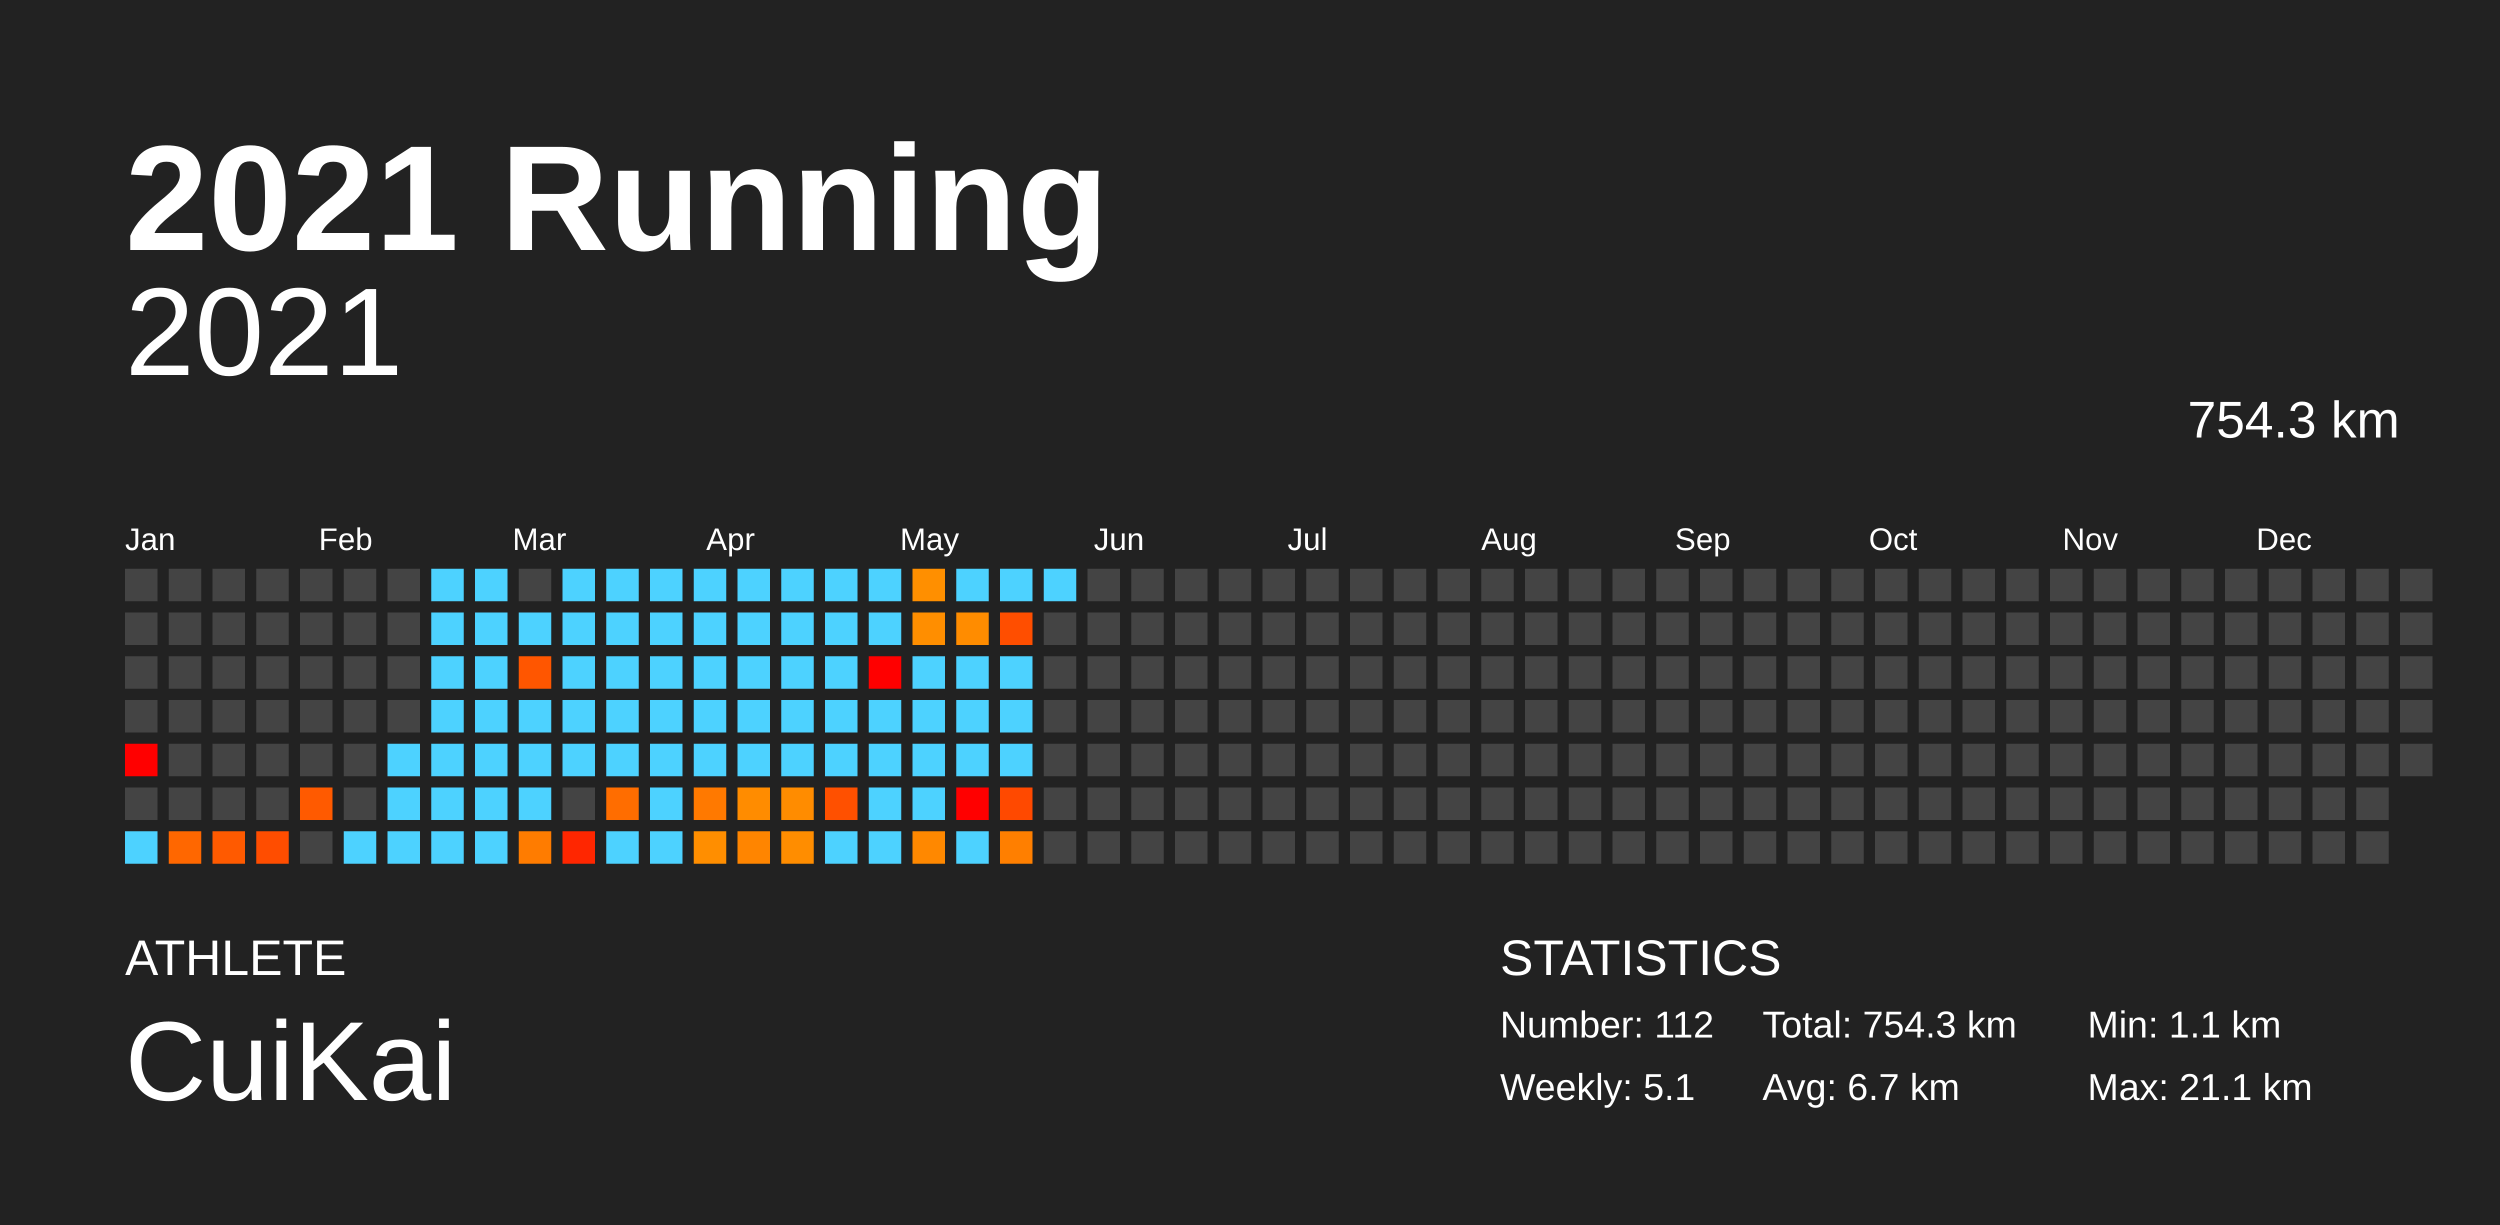
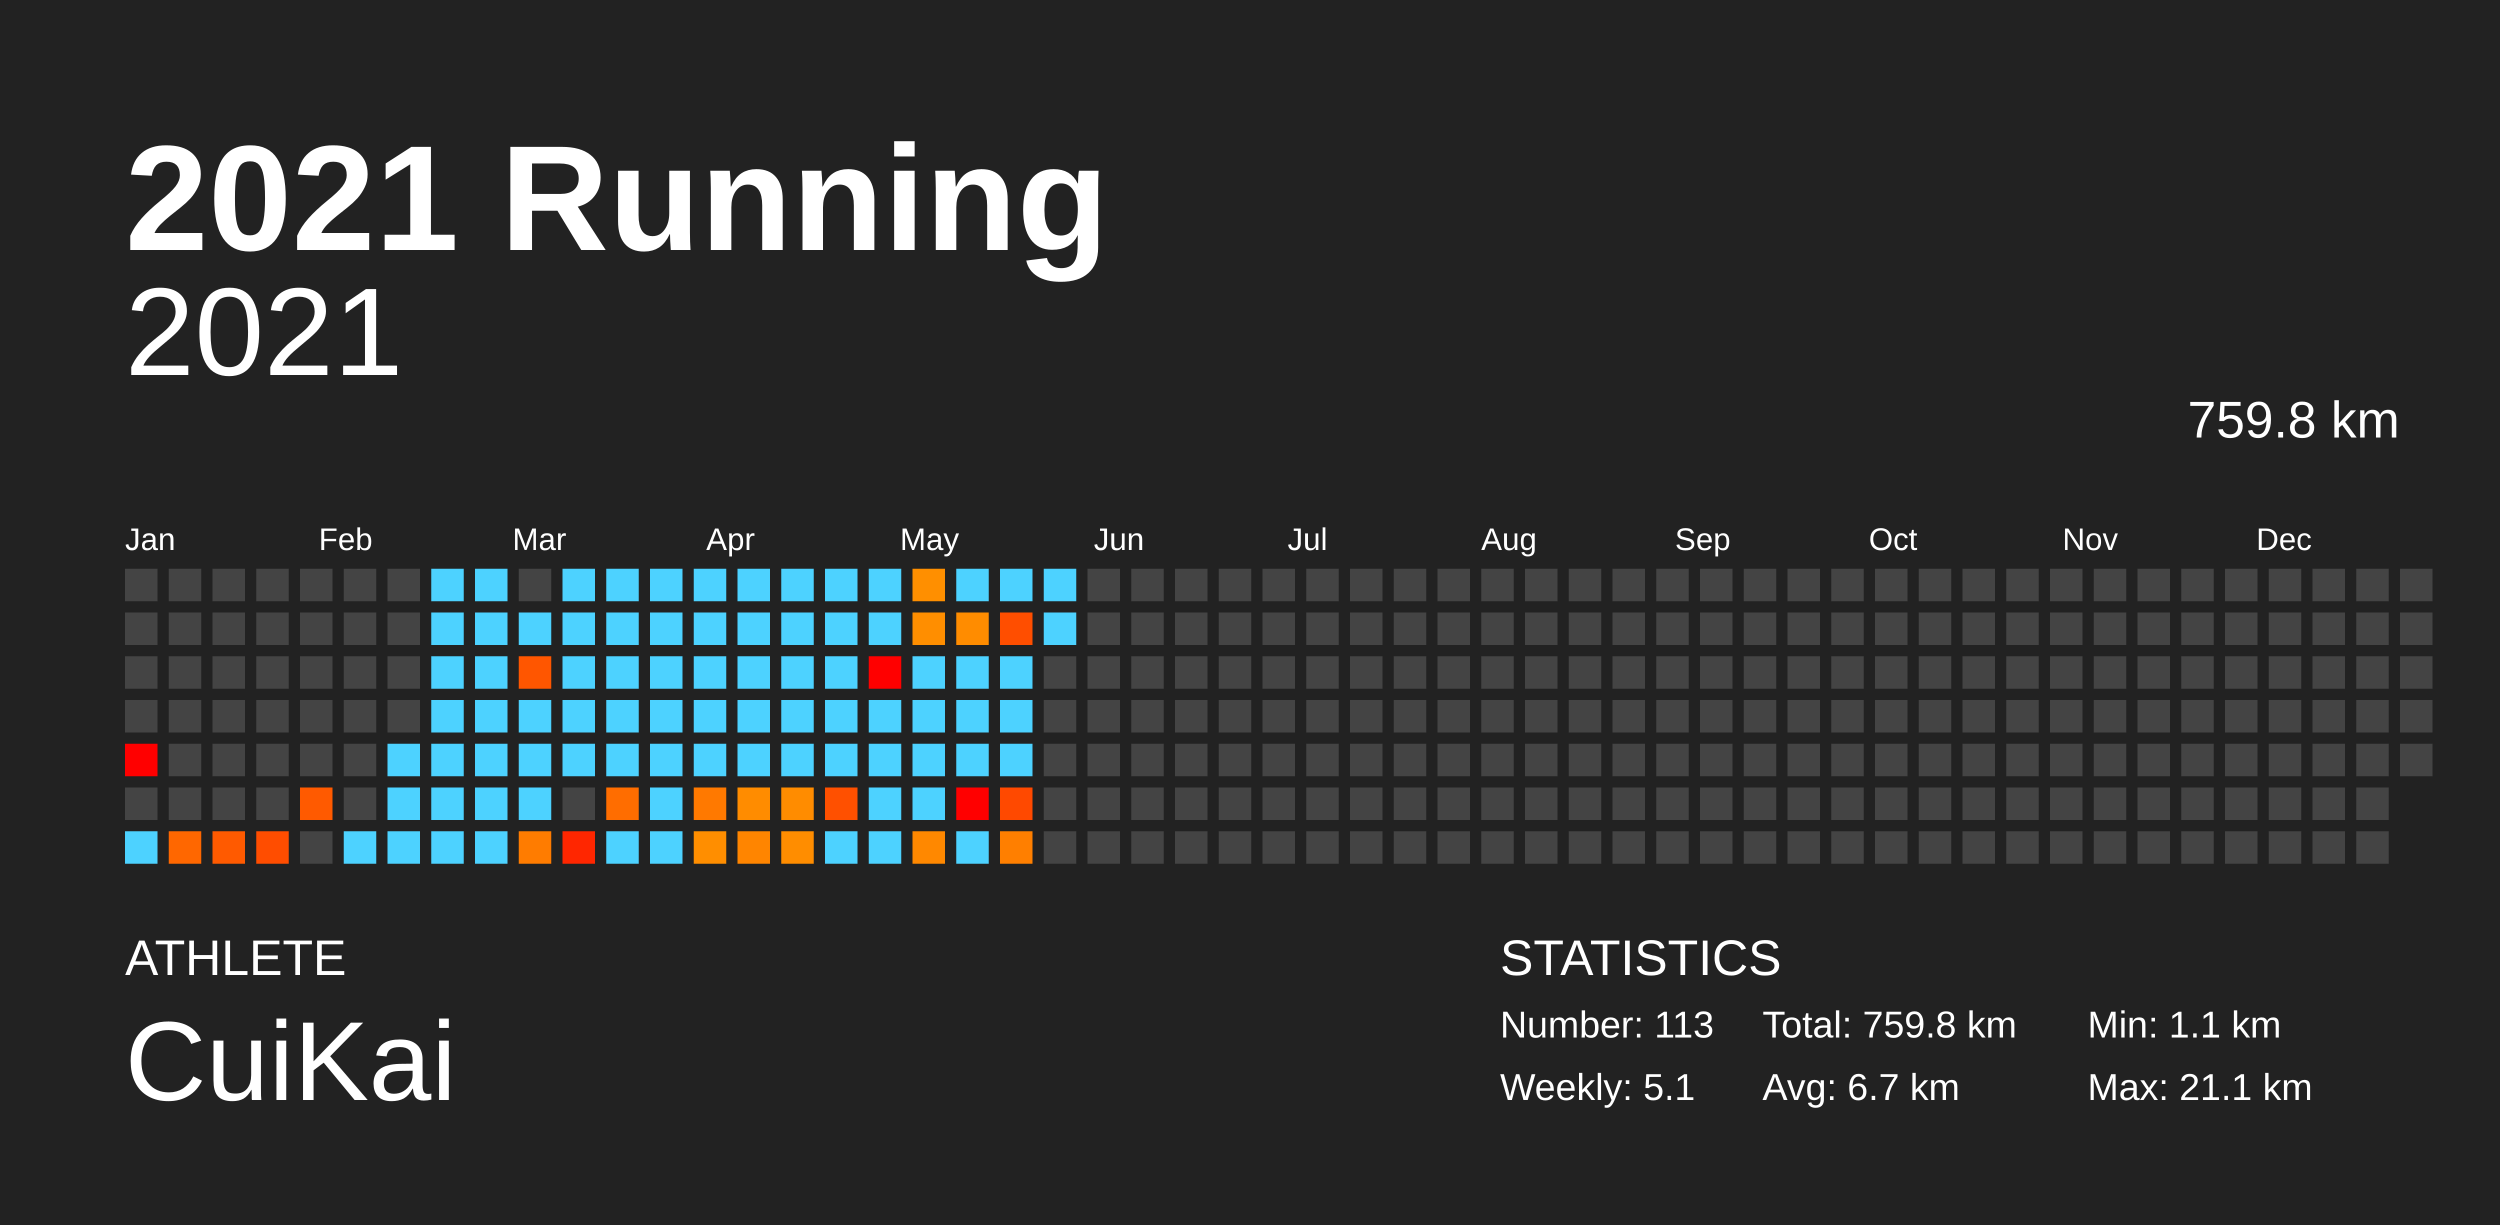
<svg xmlns="http://www.w3.org/2000/svg" baseProfile="full" height="98mm" version="1.1" viewBox="0,0,200,98" width="200mm">
  <defs />
  <rect fill="#222222" height="98" width="200" x="0" y="0" />
  <text fill="#FFFFFF" style="font-size:12px; font-family:Arial; font-weight:bold;" x="10" y="20">2021 Running</text>
  <text fill="#FFFFFF" style="font-size:4px; font-family:Arial" x="10" y="78">ATHLETE</text>
  <text fill="#FFFFFF" style="font-size:9px; font-family:Arial" x="10" y="88">CuiKai</text>
  <text fill="#FFFFFF" style="font-size:4px; font-family:Arial" x="120" y="78">STATISTICS</text>
-   <text fill="#FFFFFF" style="font-size:3px; font-family:Arial" x="120" y="83">Number: 112</text>
+   <text fill="#FFFFFF" style="font-size:3px; font-family:Arial" x="120" y="83">Number: 113</text>
  <text fill="#FFFFFF" style="font-size:3px; font-family:Arial" x="120" y="88">Weekly: 5.1</text>
-   <text fill="#FFFFFF" style="font-size:3px; font-family:Arial" x="141" y="83">Total: 754.3 km</text>
+   <text fill="#FFFFFF" style="font-size:3px; font-family:Arial" x="141" y="83">Total: 759.8 km</text>
  <text fill="#FFFFFF" style="font-size:3px; font-family:Arial" x="141" y="88">Avg: 6.7 km</text>
  <text fill="#FFFFFF" style="font-size:3px; font-family:Arial" x="167" y="83">Min: 1.1 km</text>
  <text fill="#FFFFFF" style="font-size:3px; font-family:Arial" x="167" y="88">Max: 21.1 km</text>
  <text alignment-baseline="hanging" fill="#FFFFFF" style="font-size:10.0px; font-family:Arial;" x="10" y="30">2021</text>
-   <text alignment-baseline="hanging" fill="#FFFFFF" style="font-size:4.125px; font-family:Arial;" x="175" y="35">754.3 km</text>
+   <text alignment-baseline="hanging" fill="#FFFFFF" style="font-size:4.125px; font-family:Arial;" x="175" y="35">759.8 km</text>
  <text fill="#FFFFFF" style="font-size:2.5px; font-family:Arial" x="10.0" y="44">Jan</text>
  <text fill="#FFFFFF" style="font-size:2.5px; font-family:Arial" x="25.5" y="44">Feb</text>
  <text fill="#FFFFFF" style="font-size:2.5px; font-family:Arial" x="41.0" y="44">Mar</text>
  <text fill="#FFFFFF" style="font-size:2.5px; font-family:Arial" x="56.5" y="44">Apr</text>
  <text fill="#FFFFFF" style="font-size:2.5px; font-family:Arial" x="72.0" y="44">May</text>
  <text fill="#FFFFFF" style="font-size:2.5px; font-family:Arial" x="87.5" y="44">Jun</text>
  <text fill="#FFFFFF" style="font-size:2.5px; font-family:Arial" x="103.0" y="44">Jul</text>
  <text fill="#FFFFFF" style="font-size:2.5px; font-family:Arial" x="118.5" y="44">Aug</text>
  <text fill="#FFFFFF" style="font-size:2.5px; font-family:Arial" x="134.0" y="44">Sep</text>
  <text fill="#FFFFFF" style="font-size:2.5px; font-family:Arial" x="149.5" y="44">Oct</text>
  <text fill="#FFFFFF" style="font-size:2.5px; font-family:Arial" x="165.0" y="44">Nov</text>
  <text fill="#FFFFFF" style="font-size:2.5px; font-family:Arial" x="180.5" y="44">Dec</text>
  <rect fill="#444444" height="2.6" width="2.6" x="10.0" y="45.5" />
  <rect fill="#444444" height="2.6" width="2.6" x="10.0" y="49.0" />
  <rect fill="#444444" height="2.6" width="2.6" x="10.0" y="52.5" />
  <rect fill="#444444" height="2.6" width="2.6" x="10.0" y="56.0" />
  <rect fill="red" height="2.6" width="2.6" x="10.0" y="59.5" />
  <rect fill="#444444" height="2.6" width="2.6" x="10.0" y="63.0" />
  <rect fill="#4dd2ff" height="2.6" width="2.6" x="10.0" y="66.5" />
  <rect fill="#444444" height="2.6" width="2.6" x="13.5" y="45.5" />
  <rect fill="#444444" height="2.6" width="2.6" x="13.5" y="49.0" />
  <rect fill="#444444" height="2.6" width="2.6" x="13.5" y="52.5" />
  <rect fill="#444444" height="2.6" width="2.6" x="13.5" y="56.0" />
  <rect fill="#444444" height="2.6" width="2.6" x="13.5" y="59.5" />
  <rect fill="#444444" height="2.6" width="2.6" x="13.5" y="63.0" />
  <rect fill="#ff6700" height="2.6" width="2.6" x="13.5" y="66.5" />
  <rect fill="#444444" height="2.6" width="2.6" x="17.0" y="45.5" />
  <rect fill="#444444" height="2.6" width="2.6" x="17.0" y="49.0" />
  <rect fill="#444444" height="2.6" width="2.6" x="17.0" y="52.5" />
  <rect fill="#444444" height="2.6" width="2.6" x="17.0" y="56.0" />
  <rect fill="#444444" height="2.6" width="2.6" x="17.0" y="59.5" />
  <rect fill="#444444" height="2.6" width="2.6" x="17.0" y="63.0" />
  <rect fill="#ff5a00" height="2.6" width="2.6" x="17.0" y="66.5" />
  <rect fill="#444444" height="2.6" width="2.6" x="20.5" y="45.5" />
  <rect fill="#444444" height="2.6" width="2.6" x="20.5" y="49.0" />
  <rect fill="#444444" height="2.6" width="2.6" x="20.5" y="52.5" />
  <rect fill="#444444" height="2.6" width="2.6" x="20.5" y="56.0" />
  <rect fill="#444444" height="2.6" width="2.6" x="20.5" y="59.5" />
  <rect fill="#444444" height="2.6" width="2.6" x="20.5" y="63.0" />
  <rect fill="#ff4d00" height="2.6" width="2.6" x="20.5" y="66.5" />
  <rect fill="#444444" height="2.6" width="2.6" x="24.0" y="45.5" />
  <rect fill="#444444" height="2.6" width="2.6" x="24.0" y="49.0" />
  <rect fill="#444444" height="2.6" width="2.6" x="24.0" y="52.5" />
  <rect fill="#444444" height="2.6" width="2.6" x="24.0" y="56.0" />
  <rect fill="#444444" height="2.6" width="2.6" x="24.0" y="59.5" />
  <rect fill="#ff5a00" height="2.6" width="2.6" x="24.0" y="63.0" />
  <rect fill="#444444" height="2.6" width="2.6" x="24.0" y="66.5" />
  <rect fill="#444444" height="2.6" width="2.6" x="27.5" y="45.5" />
  <rect fill="#444444" height="2.6" width="2.6" x="27.5" y="49.0" />
  <rect fill="#444444" height="2.6" width="2.6" x="27.5" y="52.5" />
  <rect fill="#444444" height="2.6" width="2.6" x="27.5" y="56.0" />
  <rect fill="#444444" height="2.6" width="2.6" x="27.5" y="59.5" />
  <rect fill="#444444" height="2.6" width="2.6" x="27.5" y="63.0" />
  <rect fill="#4dd2ff" height="2.6" width="2.6" x="27.5" y="66.5" />
  <rect fill="#444444" height="2.6" width="2.6" x="31.0" y="45.5" />
  <rect fill="#444444" height="2.6" width="2.6" x="31.0" y="49.0" />
  <rect fill="#444444" height="2.6" width="2.6" x="31.0" y="52.5" />
  <rect fill="#444444" height="2.6" width="2.6" x="31.0" y="56.0" />
  <rect fill="#4dd2ff" height="2.6" width="2.6" x="31.0" y="59.5" />
  <rect fill="#4dd2ff" height="2.6" width="2.6" x="31.0" y="63.0" />
  <rect fill="#4dd2ff" height="2.6" width="2.6" x="31.0" y="66.5" />
  <rect fill="#4dd2ff" height="2.6" width="2.6" x="34.5" y="45.5" />
  <rect fill="#4dd2ff" height="2.6" width="2.6" x="34.5" y="49.0" />
  <rect fill="#4dd2ff" height="2.6" width="2.6" x="34.5" y="52.5" />
  <rect fill="#4dd2ff" height="2.6" width="2.6" x="34.5" y="56.0" />
  <rect fill="#4dd2ff" height="2.6" width="2.6" x="34.5" y="59.5" />
  <rect fill="#4dd2ff" height="2.6" width="2.6" x="34.5" y="63.0" />
  <rect fill="#4dd2ff" height="2.6" width="2.6" x="34.5" y="66.5" />
  <rect fill="#4dd2ff" height="2.6" width="2.6" x="38.0" y="45.5" />
  <rect fill="#4dd2ff" height="2.6" width="2.6" x="38.0" y="49.0" />
  <rect fill="#4dd2ff" height="2.6" width="2.6" x="38.0" y="52.5" />
  <rect fill="#4dd2ff" height="2.6" width="2.6" x="38.0" y="56.0" />
  <rect fill="#4dd2ff" height="2.6" width="2.6" x="38.0" y="59.5" />
  <rect fill="#4dd2ff" height="2.6" width="2.6" x="38.0" y="63.0" />
  <rect fill="#4dd2ff" height="2.6" width="2.6" x="38.0" y="66.5" />
  <rect fill="#444444" height="2.6" width="2.6" x="41.5" y="45.5" />
  <rect fill="#4dd2ff" height="2.6" width="2.6" x="41.5" y="49.0" />
  <rect fill="#ff5600" height="2.6" width="2.6" x="41.5" y="52.5" />
  <rect fill="#4dd2ff" height="2.6" width="2.6" x="41.5" y="56.0" />
  <rect fill="#4dd2ff" height="2.6" width="2.6" x="41.5" y="59.5" />
  <rect fill="#4dd2ff" height="2.6" width="2.6" x="41.5" y="63.0" />
  <rect fill="#ff7c00" height="2.6" width="2.6" x="41.5" y="66.5" />
  <rect fill="#4dd2ff" height="2.6" width="2.6" x="45.0" y="45.5" />
  <rect fill="#4dd2ff" height="2.6" width="2.6" x="45.0" y="49.0" />
  <rect fill="#4dd2ff" height="2.6" width="2.6" x="45.0" y="52.5" />
  <rect fill="#4dd2ff" height="2.6" width="2.6" x="45.0" y="56.0" />
  <rect fill="#4dd2ff" height="2.6" width="2.6" x="45.0" y="59.5" />
  <rect fill="#444444" height="2.6" width="2.6" x="45.0" y="63.0" />
  <rect fill="#ff2600" height="2.6" width="2.6" x="45.0" y="66.5" />
  <rect fill="#4dd2ff" height="2.6" width="2.6" x="48.5" y="45.5" />
  <rect fill="#4dd2ff" height="2.6" width="2.6" x="48.5" y="49.0" />
  <rect fill="#4dd2ff" height="2.6" width="2.6" x="48.5" y="52.5" />
  <rect fill="#4dd2ff" height="2.6" width="2.6" x="48.5" y="56.0" />
  <rect fill="#4dd2ff" height="2.6" width="2.6" x="48.5" y="59.5" />
  <rect fill="#ff6d00" height="2.6" width="2.6" x="48.5" y="63.0" />
  <rect fill="#4dd2ff" height="2.6" width="2.6" x="48.5" y="66.5" />
  <rect fill="#4dd2ff" height="2.6" width="2.6" x="52.0" y="45.5" />
  <rect fill="#4dd2ff" height="2.6" width="2.6" x="52.0" y="49.0" />
  <rect fill="#4dd2ff" height="2.6" width="2.6" x="52.0" y="52.5" />
  <rect fill="#4dd2ff" height="2.6" width="2.6" x="52.0" y="56.0" />
  <rect fill="#4dd2ff" height="2.6" width="2.6" x="52.0" y="59.5" />
  <rect fill="#4dd2ff" height="2.6" width="2.6" x="52.0" y="63.0" />
  <rect fill="#4dd2ff" height="2.6" width="2.6" x="52.0" y="66.5" />
  <rect fill="#4dd2ff" height="2.6" width="2.6" x="55.5" y="45.5" />
  <rect fill="#4dd2ff" height="2.6" width="2.6" x="55.5" y="49.0" />
  <rect fill="#4dd2ff" height="2.6" width="2.6" x="55.5" y="52.5" />
  <rect fill="#4dd2ff" height="2.6" width="2.6" x="55.5" y="56.0" />
  <rect fill="#4dd2ff" height="2.6" width="2.6" x="55.5" y="59.5" />
  <rect fill="#ff7900" height="2.6" width="2.6" x="55.5" y="63.0" />
  <rect fill="#ff8e00" height="2.6" width="2.6" x="55.5" y="66.5" />
  <rect fill="#4dd2ff" height="2.6" width="2.6" x="59.0" y="45.5" />
  <rect fill="#4dd2ff" height="2.6" width="2.6" x="59.0" y="49.0" />
  <rect fill="#4dd2ff" height="2.6" width="2.6" x="59.0" y="52.5" />
  <rect fill="#4dd2ff" height="2.6" width="2.6" x="59.0" y="56.0" />
  <rect fill="#4dd2ff" height="2.6" width="2.6" x="59.0" y="59.5" />
  <rect fill="#ff8c00" height="2.6" width="2.6" x="59.0" y="63.0" />
  <rect fill="#ff8500" height="2.6" width="2.6" x="59.0" y="66.5" />
  <rect fill="#4dd2ff" height="2.6" width="2.6" x="62.5" y="45.5" />
  <rect fill="#4dd2ff" height="2.6" width="2.6" x="62.5" y="49.0" />
  <rect fill="#4dd2ff" height="2.6" width="2.6" x="62.5" y="52.5" />
  <rect fill="#4dd2ff" height="2.6" width="2.6" x="62.5" y="56.0" />
  <rect fill="#4dd2ff" height="2.6" width="2.6" x="62.5" y="59.5" />
  <rect fill="#ff8c00" height="2.6" width="2.6" x="62.5" y="63.0" />
  <rect fill="#ff8d00" height="2.6" width="2.6" x="62.5" y="66.5" />
  <rect fill="#4dd2ff" height="2.6" width="2.6" x="66.0" y="45.5" />
  <rect fill="#4dd2ff" height="2.6" width="2.6" x="66.0" y="49.0" />
  <rect fill="#4dd2ff" height="2.6" width="2.6" x="66.0" y="52.5" />
  <rect fill="#4dd2ff" height="2.6" width="2.6" x="66.0" y="56.0" />
  <rect fill="#4dd2ff" height="2.6" width="2.6" x="66.0" y="59.5" />
  <rect fill="#ff5000" height="2.6" width="2.6" x="66.0" y="63.0" />
  <rect fill="#4dd2ff" height="2.6" width="2.6" x="66.0" y="66.5" />
  <rect fill="#4dd2ff" height="2.6" width="2.6" x="69.5" y="45.5" />
  <rect fill="#4dd2ff" height="2.6" width="2.6" x="69.5" y="49.0" />
  <rect fill="red" height="2.6" width="2.6" x="69.5" y="52.5" />
  <rect fill="#4dd2ff" height="2.6" width="2.6" x="69.5" y="56.0" />
  <rect fill="#4dd2ff" height="2.6" width="2.6" x="69.5" y="59.5" />
  <rect fill="#4dd2ff" height="2.6" width="2.6" x="69.5" y="63.0" />
  <rect fill="#4dd2ff" height="2.6" width="2.6" x="69.5" y="66.5" />
  <rect fill="#ff8f00" height="2.6" width="2.6" x="73.0" y="45.5" />
  <rect fill="#ff8e00" height="2.6" width="2.6" x="73.0" y="49.0" />
  <rect fill="#4dd2ff" height="2.6" width="2.6" x="73.0" y="52.5" />
  <rect fill="#4dd2ff" height="2.6" width="2.6" x="73.0" y="56.0" />
  <rect fill="#4dd2ff" height="2.6" width="2.6" x="73.0" y="59.5" />
  <rect fill="#4dd2ff" height="2.6" width="2.6" x="73.0" y="63.0" />
  <rect fill="#ff8800" height="2.6" width="2.6" x="73.0" y="66.5" />
  <rect fill="#4dd2ff" height="2.6" width="2.6" x="76.5" y="45.5" />
  <rect fill="#ff8c00" height="2.6" width="2.6" x="76.5" y="49.0" />
  <rect fill="#4dd2ff" height="2.6" width="2.6" x="76.5" y="52.5" />
  <rect fill="#4dd2ff" height="2.6" width="2.6" x="76.5" y="56.0" />
  <rect fill="#4dd2ff" height="2.6" width="2.6" x="76.5" y="59.5" />
  <rect fill="red" height="2.6" width="2.6" x="76.5" y="63.0" />
  <rect fill="#4dd2ff" height="2.6" width="2.6" x="76.5" y="66.5" />
  <rect fill="#4dd2ff" height="2.6" width="2.6" x="80.0" y="45.5" />
  <rect fill="#ff4e00" height="2.6" width="2.6" x="80.0" y="49.0" />
  <rect fill="#4dd2ff" height="2.6" width="2.6" x="80.0" y="52.5" />
  <rect fill="#4dd2ff" height="2.6" width="2.6" x="80.0" y="56.0" />
  <rect fill="#4dd2ff" height="2.6" width="2.6" x="80.0" y="59.5" />
  <rect fill="#ff4900" height="2.6" width="2.6" x="80.0" y="63.0" />
  <rect fill="#ff7f00" height="2.6" width="2.6" x="80.0" y="66.5" />
  <rect fill="#4dd2ff" height="2.6" width="2.6" x="83.5" y="45.5" />
-   <rect fill="#444444" height="2.6" width="2.6" x="83.5" y="49.0" />
+   <rect fill="#4dd2ff" height="2.6" width="2.6" x="83.5" y="49.0" />
  <rect fill="#444444" height="2.6" width="2.6" x="83.5" y="52.5" />
  <rect fill="#444444" height="2.6" width="2.6" x="83.5" y="56.0" />
  <rect fill="#444444" height="2.6" width="2.6" x="83.5" y="59.5" />
  <rect fill="#444444" height="2.6" width="2.6" x="83.5" y="63.0" />
  <rect fill="#444444" height="2.6" width="2.6" x="83.5" y="66.5" />
  <rect fill="#444444" height="2.6" width="2.6" x="87.0" y="45.5" />
  <rect fill="#444444" height="2.6" width="2.6" x="87.0" y="49.0" />
  <rect fill="#444444" height="2.6" width="2.6" x="87.0" y="52.5" />
  <rect fill="#444444" height="2.6" width="2.6" x="87.0" y="56.0" />
  <rect fill="#444444" height="2.6" width="2.6" x="87.0" y="59.5" />
  <rect fill="#444444" height="2.6" width="2.6" x="87.0" y="63.0" />
  <rect fill="#444444" height="2.6" width="2.6" x="87.0" y="66.5" />
  <rect fill="#444444" height="2.6" width="2.6" x="90.5" y="45.5" />
  <rect fill="#444444" height="2.6" width="2.6" x="90.5" y="49.0" />
  <rect fill="#444444" height="2.6" width="2.6" x="90.5" y="52.5" />
  <rect fill="#444444" height="2.6" width="2.6" x="90.5" y="56.0" />
  <rect fill="#444444" height="2.6" width="2.6" x="90.5" y="59.5" />
  <rect fill="#444444" height="2.6" width="2.6" x="90.5" y="63.0" />
  <rect fill="#444444" height="2.6" width="2.6" x="90.5" y="66.5" />
  <rect fill="#444444" height="2.6" width="2.6" x="94.0" y="45.5" />
  <rect fill="#444444" height="2.6" width="2.6" x="94.0" y="49.0" />
  <rect fill="#444444" height="2.6" width="2.6" x="94.0" y="52.5" />
  <rect fill="#444444" height="2.6" width="2.6" x="94.0" y="56.0" />
  <rect fill="#444444" height="2.6" width="2.6" x="94.0" y="59.5" />
  <rect fill="#444444" height="2.6" width="2.6" x="94.0" y="63.0" />
  <rect fill="#444444" height="2.6" width="2.6" x="94.0" y="66.5" />
  <rect fill="#444444" height="2.6" width="2.6" x="97.5" y="45.5" />
  <rect fill="#444444" height="2.6" width="2.6" x="97.5" y="49.0" />
  <rect fill="#444444" height="2.6" width="2.6" x="97.5" y="52.5" />
  <rect fill="#444444" height="2.6" width="2.6" x="97.5" y="56.0" />
  <rect fill="#444444" height="2.6" width="2.6" x="97.5" y="59.5" />
  <rect fill="#444444" height="2.6" width="2.6" x="97.5" y="63.0" />
  <rect fill="#444444" height="2.6" width="2.6" x="97.5" y="66.5" />
  <rect fill="#444444" height="2.6" width="2.6" x="101.0" y="45.5" />
  <rect fill="#444444" height="2.6" width="2.6" x="101.0" y="49.0" />
  <rect fill="#444444" height="2.6" width="2.6" x="101.0" y="52.5" />
  <rect fill="#444444" height="2.6" width="2.6" x="101.0" y="56.0" />
  <rect fill="#444444" height="2.6" width="2.6" x="101.0" y="59.5" />
  <rect fill="#444444" height="2.6" width="2.6" x="101.0" y="63.0" />
  <rect fill="#444444" height="2.6" width="2.6" x="101.0" y="66.5" />
  <rect fill="#444444" height="2.6" width="2.6" x="104.5" y="45.5" />
  <rect fill="#444444" height="2.6" width="2.6" x="104.5" y="49.0" />
  <rect fill="#444444" height="2.6" width="2.6" x="104.5" y="52.5" />
  <rect fill="#444444" height="2.6" width="2.6" x="104.5" y="56.0" />
  <rect fill="#444444" height="2.6" width="2.6" x="104.5" y="59.5" />
  <rect fill="#444444" height="2.6" width="2.6" x="104.5" y="63.0" />
  <rect fill="#444444" height="2.6" width="2.6" x="104.5" y="66.5" />
  <rect fill="#444444" height="2.6" width="2.6" x="108.0" y="45.5" />
  <rect fill="#444444" height="2.6" width="2.6" x="108.0" y="49.0" />
  <rect fill="#444444" height="2.6" width="2.6" x="108.0" y="52.5" />
  <rect fill="#444444" height="2.6" width="2.6" x="108.0" y="56.0" />
  <rect fill="#444444" height="2.6" width="2.6" x="108.0" y="59.5" />
  <rect fill="#444444" height="2.6" width="2.6" x="108.0" y="63.0" />
  <rect fill="#444444" height="2.6" width="2.6" x="108.0" y="66.5" />
  <rect fill="#444444" height="2.6" width="2.6" x="111.5" y="45.5" />
  <rect fill="#444444" height="2.6" width="2.6" x="111.5" y="49.0" />
  <rect fill="#444444" height="2.6" width="2.6" x="111.5" y="52.5" />
  <rect fill="#444444" height="2.6" width="2.6" x="111.5" y="56.0" />
  <rect fill="#444444" height="2.6" width="2.6" x="111.5" y="59.5" />
  <rect fill="#444444" height="2.6" width="2.6" x="111.5" y="63.0" />
  <rect fill="#444444" height="2.6" width="2.6" x="111.5" y="66.5" />
  <rect fill="#444444" height="2.6" width="2.6" x="115.0" y="45.5" />
  <rect fill="#444444" height="2.6" width="2.6" x="115.0" y="49.0" />
  <rect fill="#444444" height="2.6" width="2.6" x="115.0" y="52.5" />
  <rect fill="#444444" height="2.6" width="2.6" x="115.0" y="56.0" />
  <rect fill="#444444" height="2.6" width="2.6" x="115.0" y="59.5" />
  <rect fill="#444444" height="2.6" width="2.6" x="115.0" y="63.0" />
  <rect fill="#444444" height="2.6" width="2.6" x="115.0" y="66.5" />
  <rect fill="#444444" height="2.6" width="2.6" x="118.5" y="45.5" />
  <rect fill="#444444" height="2.6" width="2.6" x="118.5" y="49.0" />
  <rect fill="#444444" height="2.6" width="2.6" x="118.5" y="52.5" />
  <rect fill="#444444" height="2.6" width="2.6" x="118.5" y="56.0" />
  <rect fill="#444444" height="2.6" width="2.6" x="118.5" y="59.5" />
  <rect fill="#444444" height="2.6" width="2.6" x="118.5" y="63.0" />
  <rect fill="#444444" height="2.6" width="2.6" x="118.5" y="66.5" />
  <rect fill="#444444" height="2.6" width="2.6" x="122.0" y="45.5" />
  <rect fill="#444444" height="2.6" width="2.6" x="122.0" y="49.0" />
  <rect fill="#444444" height="2.6" width="2.6" x="122.0" y="52.5" />
  <rect fill="#444444" height="2.6" width="2.6" x="122.0" y="56.0" />
  <rect fill="#444444" height="2.6" width="2.6" x="122.0" y="59.5" />
  <rect fill="#444444" height="2.6" width="2.6" x="122.0" y="63.0" />
  <rect fill="#444444" height="2.6" width="2.6" x="122.0" y="66.5" />
  <rect fill="#444444" height="2.6" width="2.6" x="125.5" y="45.5" />
  <rect fill="#444444" height="2.6" width="2.6" x="125.5" y="49.0" />
  <rect fill="#444444" height="2.6" width="2.6" x="125.5" y="52.5" />
  <rect fill="#444444" height="2.6" width="2.6" x="125.5" y="56.0" />
  <rect fill="#444444" height="2.6" width="2.6" x="125.5" y="59.5" />
  <rect fill="#444444" height="2.6" width="2.6" x="125.5" y="63.0" />
  <rect fill="#444444" height="2.6" width="2.6" x="125.5" y="66.5" />
  <rect fill="#444444" height="2.6" width="2.6" x="129.0" y="45.5" />
  <rect fill="#444444" height="2.6" width="2.6" x="129.0" y="49.0" />
  <rect fill="#444444" height="2.6" width="2.6" x="129.0" y="52.5" />
  <rect fill="#444444" height="2.6" width="2.6" x="129.0" y="56.0" />
  <rect fill="#444444" height="2.6" width="2.6" x="129.0" y="59.5" />
  <rect fill="#444444" height="2.6" width="2.6" x="129.0" y="63.0" />
  <rect fill="#444444" height="2.6" width="2.6" x="129.0" y="66.5" />
  <rect fill="#444444" height="2.6" width="2.6" x="132.5" y="45.5" />
  <rect fill="#444444" height="2.6" width="2.6" x="132.5" y="49.0" />
  <rect fill="#444444" height="2.6" width="2.6" x="132.5" y="52.5" />
  <rect fill="#444444" height="2.6" width="2.6" x="132.5" y="56.0" />
  <rect fill="#444444" height="2.6" width="2.6" x="132.5" y="59.5" />
  <rect fill="#444444" height="2.6" width="2.6" x="132.5" y="63.0" />
  <rect fill="#444444" height="2.6" width="2.6" x="132.5" y="66.5" />
  <rect fill="#444444" height="2.6" width="2.6" x="136.0" y="45.5" />
  <rect fill="#444444" height="2.6" width="2.6" x="136.0" y="49.0" />
  <rect fill="#444444" height="2.6" width="2.6" x="136.0" y="52.5" />
  <rect fill="#444444" height="2.6" width="2.6" x="136.0" y="56.0" />
  <rect fill="#444444" height="2.6" width="2.6" x="136.0" y="59.5" />
  <rect fill="#444444" height="2.6" width="2.6" x="136.0" y="63.0" />
  <rect fill="#444444" height="2.6" width="2.6" x="136.0" y="66.5" />
  <rect fill="#444444" height="2.6" width="2.6" x="139.5" y="45.5" />
  <rect fill="#444444" height="2.6" width="2.6" x="139.5" y="49.0" />
  <rect fill="#444444" height="2.6" width="2.6" x="139.5" y="52.5" />
  <rect fill="#444444" height="2.6" width="2.6" x="139.5" y="56.0" />
  <rect fill="#444444" height="2.6" width="2.6" x="139.5" y="59.5" />
  <rect fill="#444444" height="2.6" width="2.6" x="139.5" y="63.0" />
  <rect fill="#444444" height="2.6" width="2.6" x="139.5" y="66.5" />
  <rect fill="#444444" height="2.6" width="2.6" x="143.0" y="45.5" />
  <rect fill="#444444" height="2.6" width="2.6" x="143.0" y="49.0" />
  <rect fill="#444444" height="2.6" width="2.6" x="143.0" y="52.5" />
  <rect fill="#444444" height="2.6" width="2.6" x="143.0" y="56.0" />
  <rect fill="#444444" height="2.6" width="2.6" x="143.0" y="59.5" />
  <rect fill="#444444" height="2.6" width="2.6" x="143.0" y="63.0" />
  <rect fill="#444444" height="2.6" width="2.6" x="143.0" y="66.5" />
  <rect fill="#444444" height="2.6" width="2.6" x="146.5" y="45.5" />
  <rect fill="#444444" height="2.6" width="2.6" x="146.5" y="49.0" />
  <rect fill="#444444" height="2.6" width="2.6" x="146.5" y="52.5" />
  <rect fill="#444444" height="2.6" width="2.6" x="146.5" y="56.0" />
  <rect fill="#444444" height="2.6" width="2.6" x="146.5" y="59.5" />
  <rect fill="#444444" height="2.6" width="2.6" x="146.5" y="63.0" />
  <rect fill="#444444" height="2.6" width="2.6" x="146.5" y="66.5" />
  <rect fill="#444444" height="2.6" width="2.6" x="150.0" y="45.5" />
  <rect fill="#444444" height="2.6" width="2.6" x="150.0" y="49.0" />
  <rect fill="#444444" height="2.6" width="2.6" x="150.0" y="52.5" />
  <rect fill="#444444" height="2.6" width="2.6" x="150.0" y="56.0" />
  <rect fill="#444444" height="2.6" width="2.6" x="150.0" y="59.5" />
  <rect fill="#444444" height="2.6" width="2.6" x="150.0" y="63.0" />
  <rect fill="#444444" height="2.6" width="2.6" x="150.0" y="66.5" />
  <rect fill="#444444" height="2.6" width="2.6" x="153.5" y="45.5" />
  <rect fill="#444444" height="2.6" width="2.6" x="153.5" y="49.0" />
  <rect fill="#444444" height="2.6" width="2.6" x="153.5" y="52.5" />
  <rect fill="#444444" height="2.6" width="2.6" x="153.5" y="56.0" />
  <rect fill="#444444" height="2.6" width="2.6" x="153.5" y="59.5" />
  <rect fill="#444444" height="2.6" width="2.6" x="153.5" y="63.0" />
  <rect fill="#444444" height="2.6" width="2.6" x="153.5" y="66.5" />
  <rect fill="#444444" height="2.6" width="2.6" x="157.0" y="45.5" />
  <rect fill="#444444" height="2.6" width="2.6" x="157.0" y="49.0" />
  <rect fill="#444444" height="2.6" width="2.6" x="157.0" y="52.5" />
  <rect fill="#444444" height="2.6" width="2.6" x="157.0" y="56.0" />
  <rect fill="#444444" height="2.6" width="2.6" x="157.0" y="59.5" />
  <rect fill="#444444" height="2.6" width="2.6" x="157.0" y="63.0" />
  <rect fill="#444444" height="2.6" width="2.6" x="157.0" y="66.5" />
  <rect fill="#444444" height="2.6" width="2.6" x="160.5" y="45.5" />
  <rect fill="#444444" height="2.6" width="2.6" x="160.5" y="49.0" />
  <rect fill="#444444" height="2.6" width="2.6" x="160.5" y="52.5" />
  <rect fill="#444444" height="2.6" width="2.6" x="160.5" y="56.0" />
  <rect fill="#444444" height="2.6" width="2.6" x="160.5" y="59.5" />
  <rect fill="#444444" height="2.6" width="2.6" x="160.5" y="63.0" />
  <rect fill="#444444" height="2.6" width="2.6" x="160.5" y="66.5" />
  <rect fill="#444444" height="2.6" width="2.6" x="164.0" y="45.5" />
  <rect fill="#444444" height="2.6" width="2.6" x="164.0" y="49.0" />
  <rect fill="#444444" height="2.6" width="2.6" x="164.0" y="52.5" />
  <rect fill="#444444" height="2.6" width="2.6" x="164.0" y="56.0" />
  <rect fill="#444444" height="2.6" width="2.6" x="164.0" y="59.5" />
  <rect fill="#444444" height="2.6" width="2.6" x="164.0" y="63.0" />
  <rect fill="#444444" height="2.6" width="2.6" x="164.0" y="66.5" />
  <rect fill="#444444" height="2.6" width="2.6" x="167.5" y="45.5" />
  <rect fill="#444444" height="2.6" width="2.6" x="167.5" y="49.0" />
  <rect fill="#444444" height="2.6" width="2.6" x="167.5" y="52.5" />
  <rect fill="#444444" height="2.6" width="2.6" x="167.5" y="56.0" />
  <rect fill="#444444" height="2.6" width="2.6" x="167.5" y="59.5" />
  <rect fill="#444444" height="2.6" width="2.6" x="167.5" y="63.0" />
  <rect fill="#444444" height="2.6" width="2.6" x="167.5" y="66.5" />
  <rect fill="#444444" height="2.6" width="2.6" x="171.0" y="45.5" />
  <rect fill="#444444" height="2.6" width="2.6" x="171.0" y="49.0" />
  <rect fill="#444444" height="2.6" width="2.6" x="171.0" y="52.5" />
  <rect fill="#444444" height="2.6" width="2.6" x="171.0" y="56.0" />
  <rect fill="#444444" height="2.6" width="2.6" x="171.0" y="59.5" />
  <rect fill="#444444" height="2.6" width="2.6" x="171.0" y="63.0" />
  <rect fill="#444444" height="2.6" width="2.6" x="171.0" y="66.5" />
  <rect fill="#444444" height="2.6" width="2.6" x="174.5" y="45.5" />
  <rect fill="#444444" height="2.6" width="2.6" x="174.5" y="49.0" />
  <rect fill="#444444" height="2.6" width="2.6" x="174.5" y="52.5" />
  <rect fill="#444444" height="2.6" width="2.6" x="174.5" y="56.0" />
  <rect fill="#444444" height="2.6" width="2.6" x="174.5" y="59.5" />
  <rect fill="#444444" height="2.6" width="2.6" x="174.5" y="63.0" />
  <rect fill="#444444" height="2.6" width="2.6" x="174.5" y="66.5" />
  <rect fill="#444444" height="2.6" width="2.6" x="178.0" y="45.5" />
  <rect fill="#444444" height="2.6" width="2.6" x="178.0" y="49.0" />
  <rect fill="#444444" height="2.6" width="2.6" x="178.0" y="52.5" />
  <rect fill="#444444" height="2.6" width="2.6" x="178.0" y="56.0" />
  <rect fill="#444444" height="2.6" width="2.6" x="178.0" y="59.5" />
  <rect fill="#444444" height="2.6" width="2.6" x="178.0" y="63.0" />
  <rect fill="#444444" height="2.6" width="2.6" x="178.0" y="66.5" />
  <rect fill="#444444" height="2.6" width="2.6" x="181.5" y="45.5" />
  <rect fill="#444444" height="2.6" width="2.6" x="181.5" y="49.0" />
  <rect fill="#444444" height="2.6" width="2.6" x="181.5" y="52.5" />
  <rect fill="#444444" height="2.6" width="2.6" x="181.5" y="56.0" />
  <rect fill="#444444" height="2.6" width="2.6" x="181.5" y="59.5" />
  <rect fill="#444444" height="2.6" width="2.6" x="181.5" y="63.0" />
  <rect fill="#444444" height="2.6" width="2.6" x="181.5" y="66.5" />
  <rect fill="#444444" height="2.6" width="2.6" x="185.0" y="45.5" />
  <rect fill="#444444" height="2.6" width="2.6" x="185.0" y="49.0" />
  <rect fill="#444444" height="2.6" width="2.6" x="185.0" y="52.5" />
  <rect fill="#444444" height="2.6" width="2.6" x="185.0" y="56.0" />
  <rect fill="#444444" height="2.6" width="2.6" x="185.0" y="59.5" />
  <rect fill="#444444" height="2.6" width="2.6" x="185.0" y="63.0" />
  <rect fill="#444444" height="2.6" width="2.6" x="185.0" y="66.5" />
  <rect fill="#444444" height="2.6" width="2.6" x="188.5" y="45.5" />
  <rect fill="#444444" height="2.6" width="2.6" x="188.5" y="49.0" />
  <rect fill="#444444" height="2.6" width="2.6" x="188.5" y="52.5" />
  <rect fill="#444444" height="2.6" width="2.6" x="188.5" y="56.0" />
  <rect fill="#444444" height="2.6" width="2.6" x="188.5" y="59.5" />
  <rect fill="#444444" height="2.6" width="2.6" x="188.5" y="63.0" />
  <rect fill="#444444" height="2.6" width="2.6" x="188.5" y="66.5" />
  <rect fill="#444444" height="2.6" width="2.6" x="192.0" y="45.5" />
  <rect fill="#444444" height="2.6" width="2.6" x="192.0" y="49.0" />
  <rect fill="#444444" height="2.6" width="2.6" x="192.0" y="52.5" />
  <rect fill="#444444" height="2.6" width="2.6" x="192.0" y="56.0" />
  <rect fill="#444444" height="2.6" width="2.6" x="192.0" y="59.5" />
</svg>
